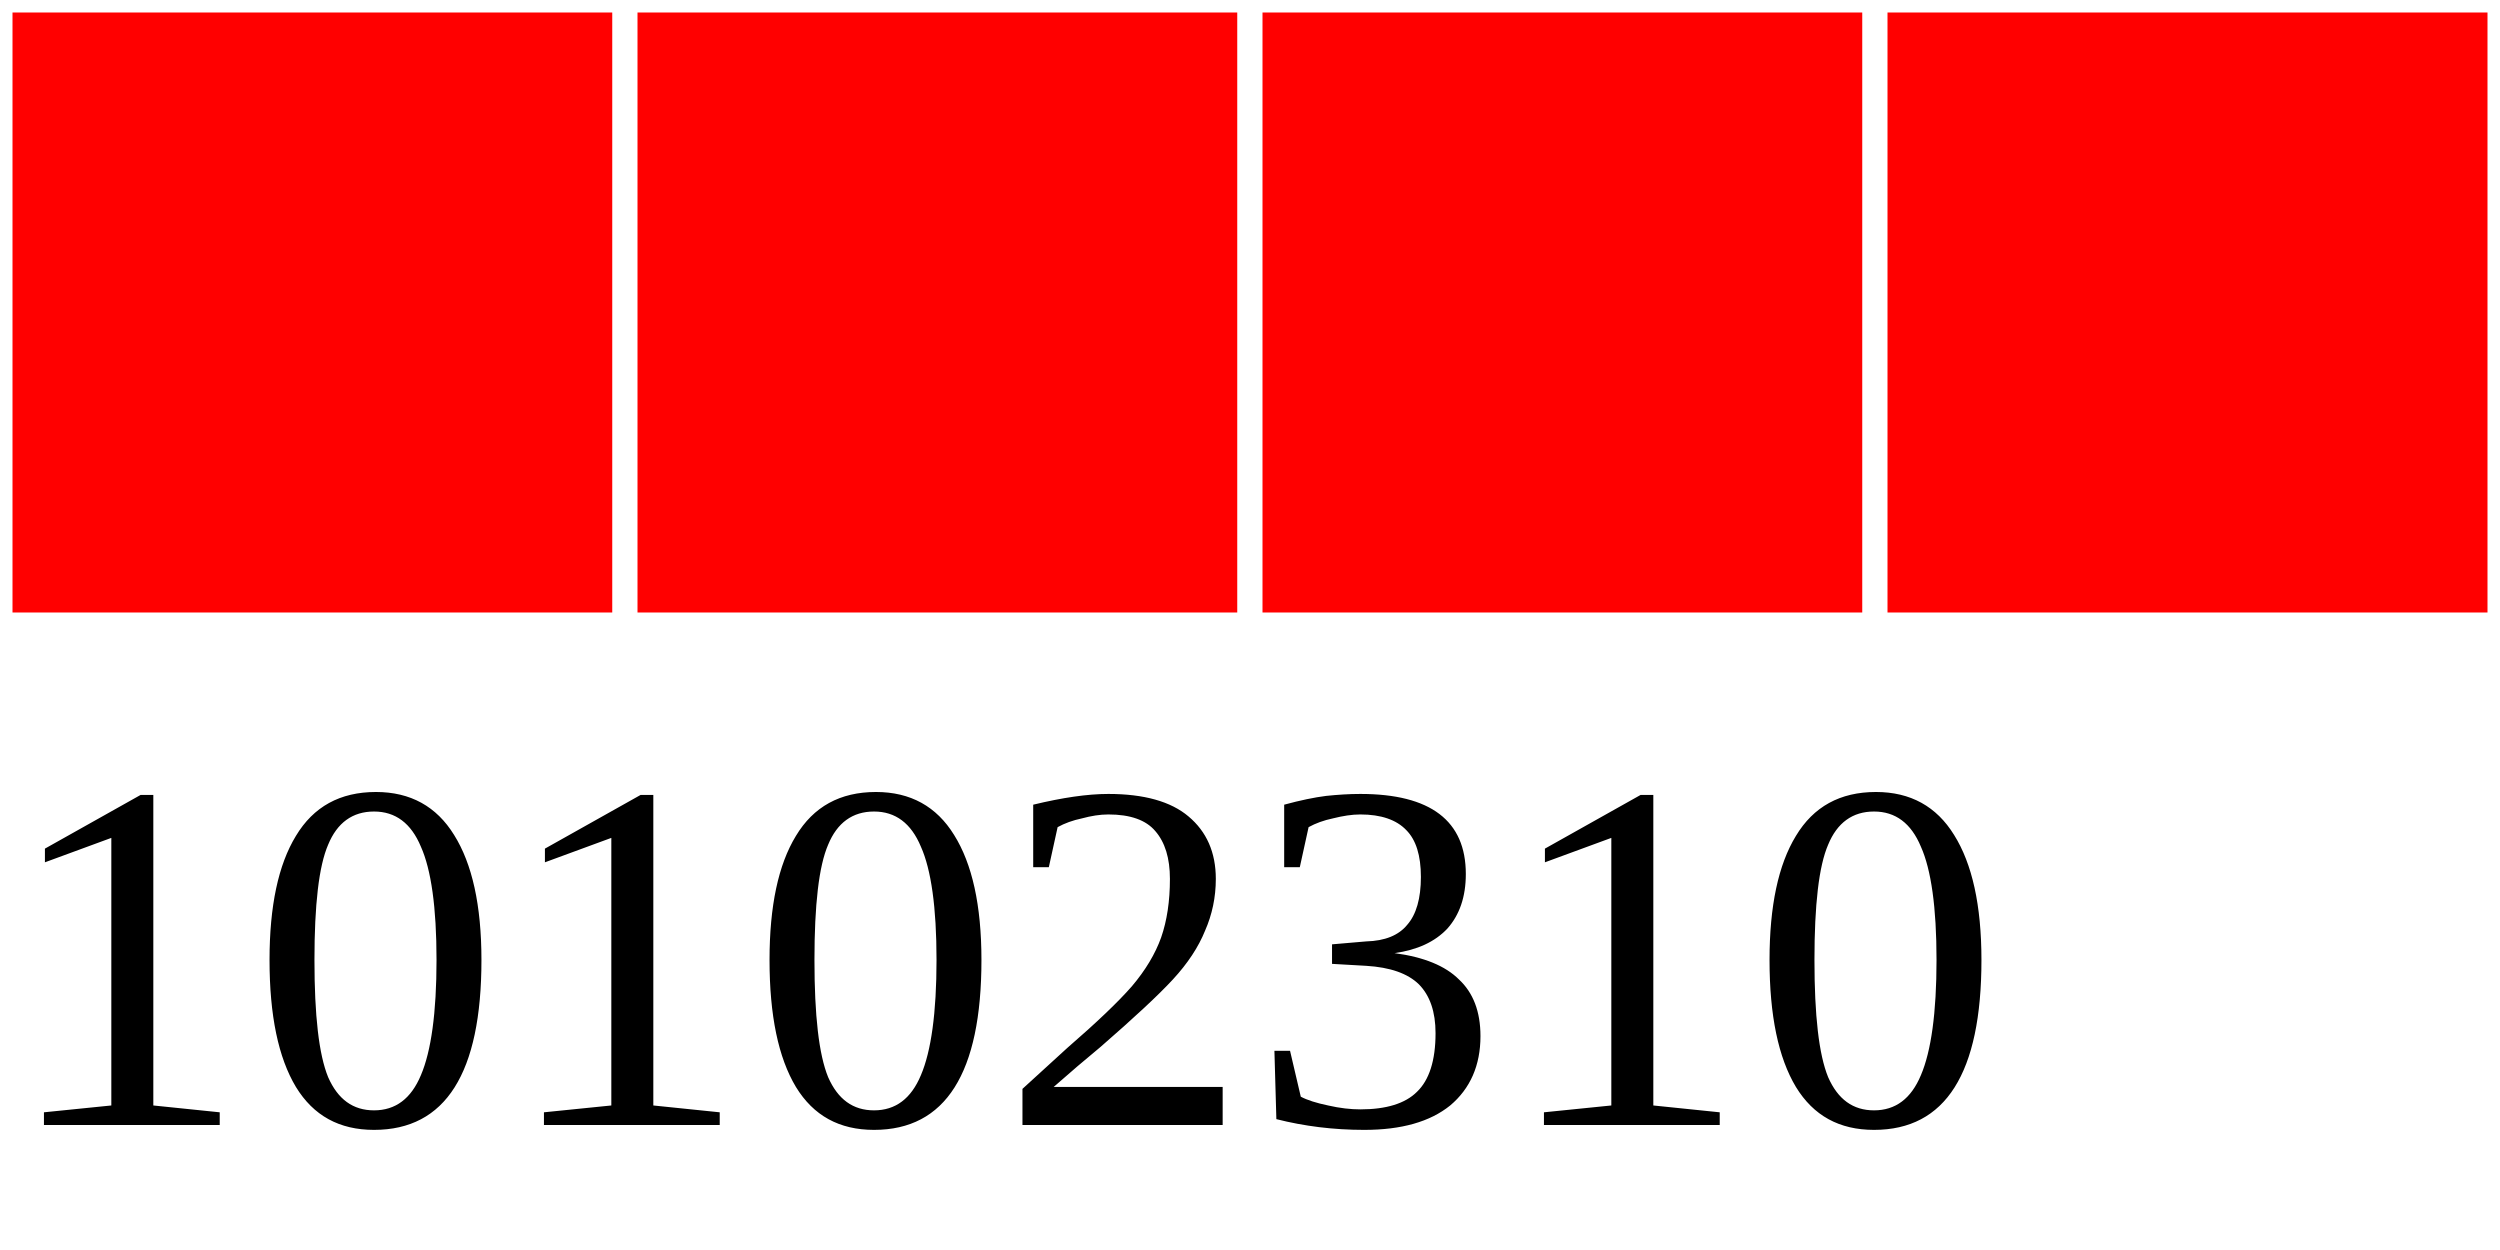
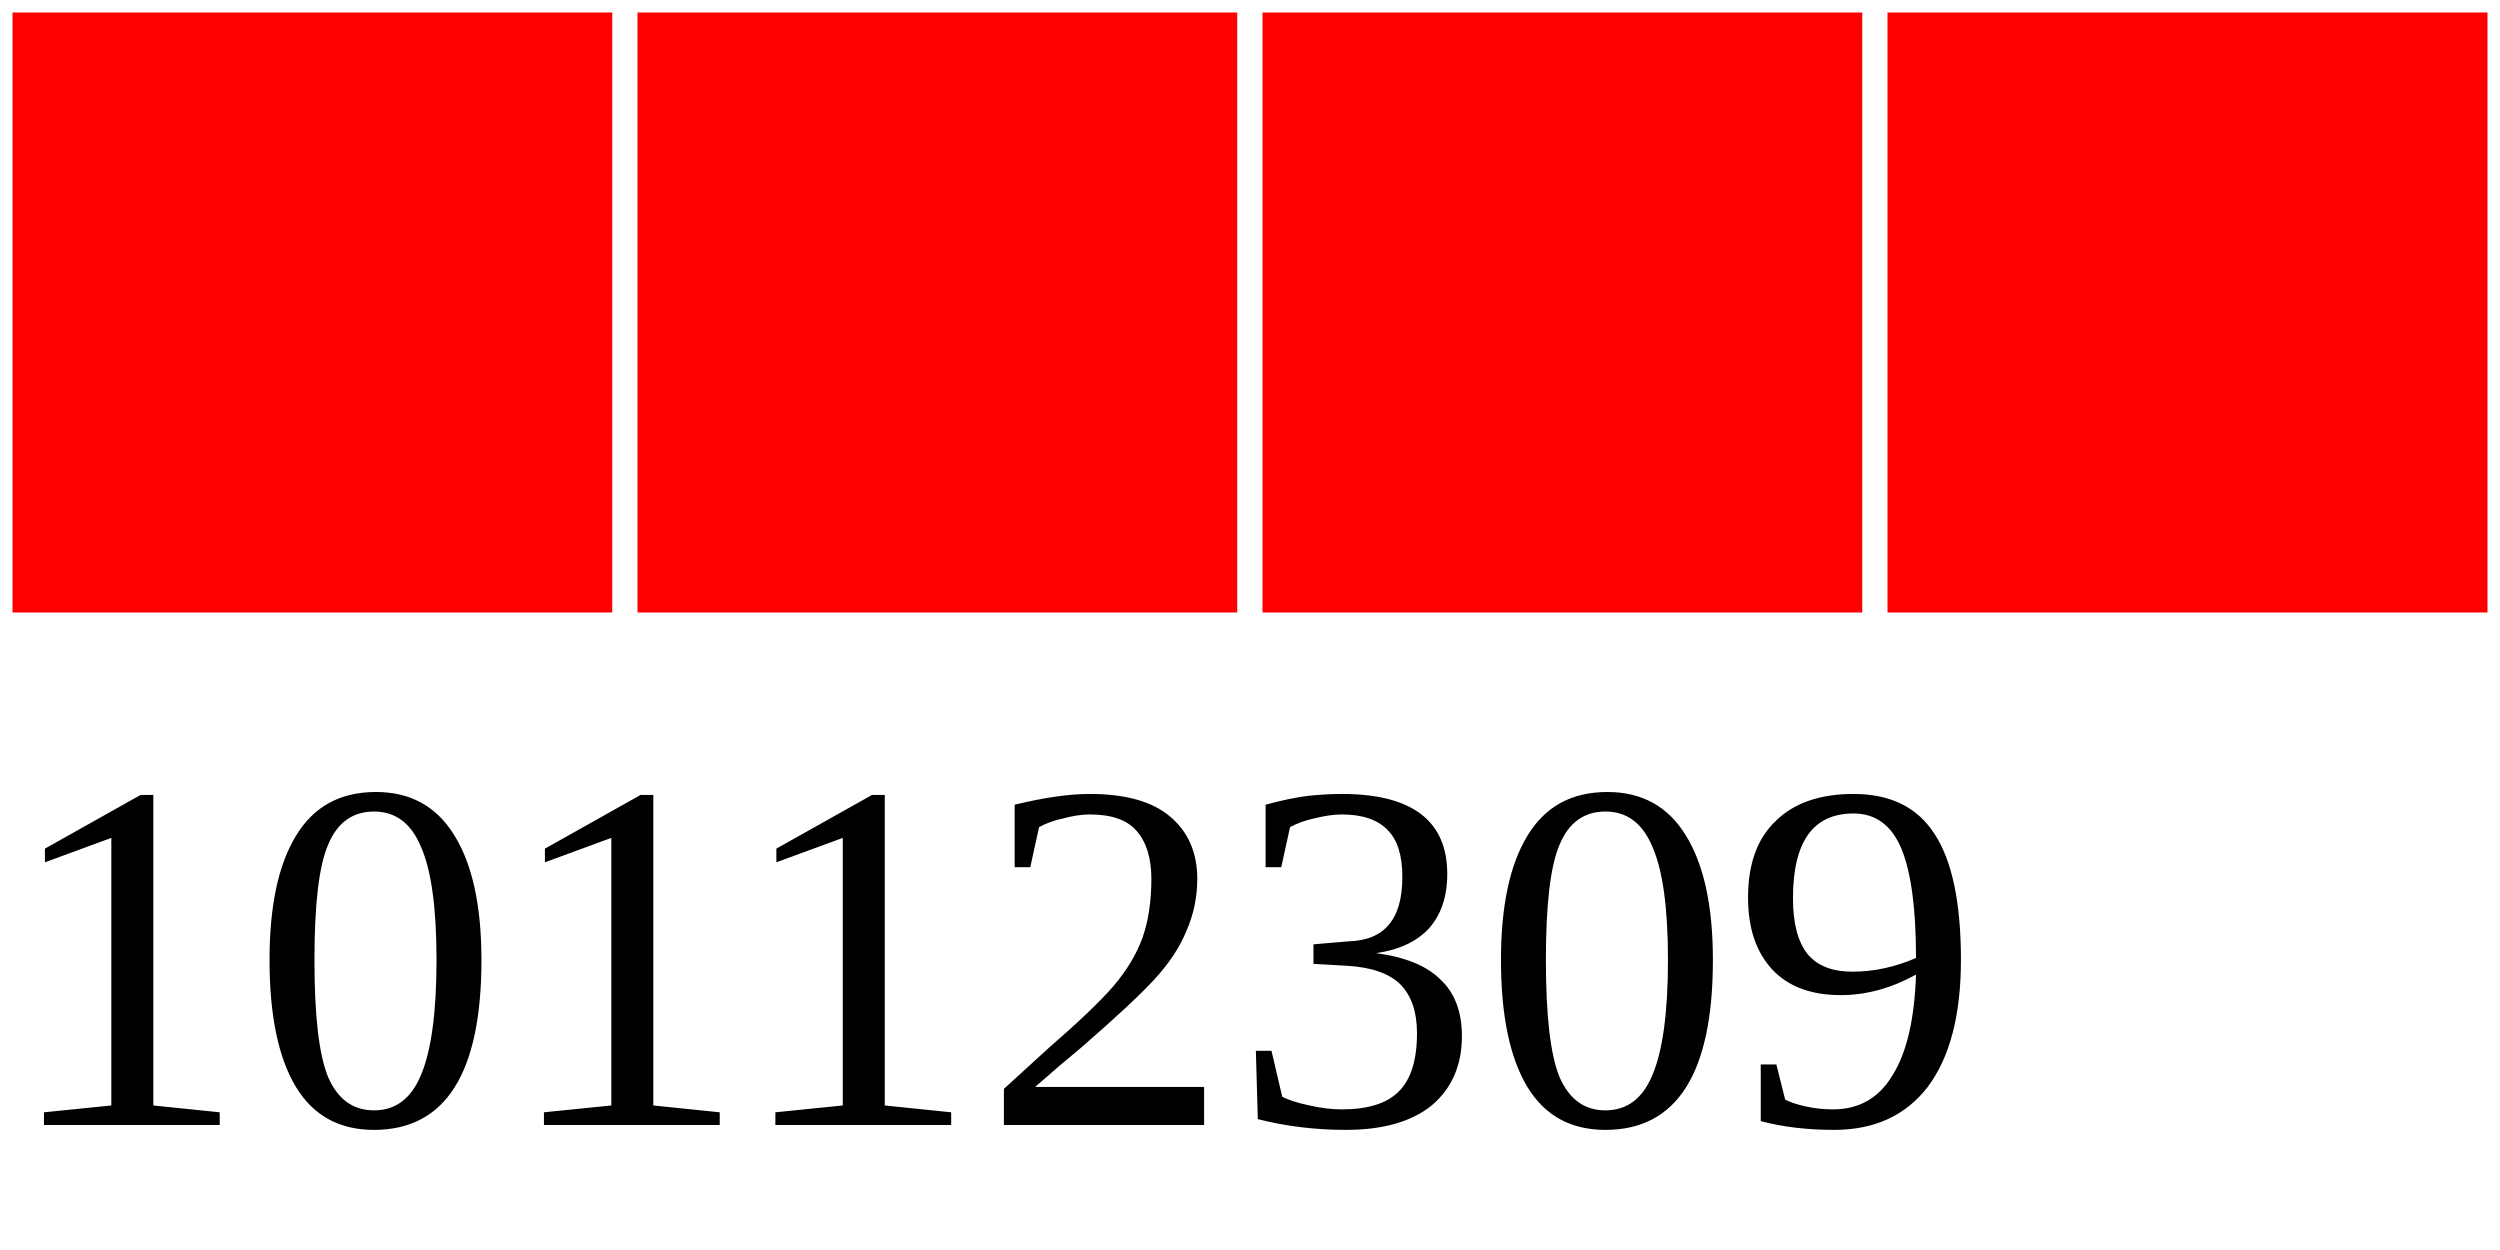
<svg xmlns="http://www.w3.org/2000/svg" width="40" height="20">
  <g>
    <rect width="10" height="10" style="fill:#FF0000;stroke-width:0.4;stroke:rgb(255,255,255)" x="0" />
    <rect width="10" height="10" style="fill:#FF0000;stroke-width:0.4;stroke:rgb(255,255,255)" x="10" />
    <rect width="10" height="10" style="fill:#FF0000;stroke-width:0.4;stroke:rgb(255,255,255)" x="20" />
    <rect width="10" height="10" style="fill:#FF0000;stroke-width:0.4;stroke:rgb(255,255,255)" x="30" />
-     <text x="0" y="18" fill="black" font-size="8">10102310</text>
+     <text x="0" y="18" fill="black" font-size="8">10112309</text>
  </g>
</svg>
